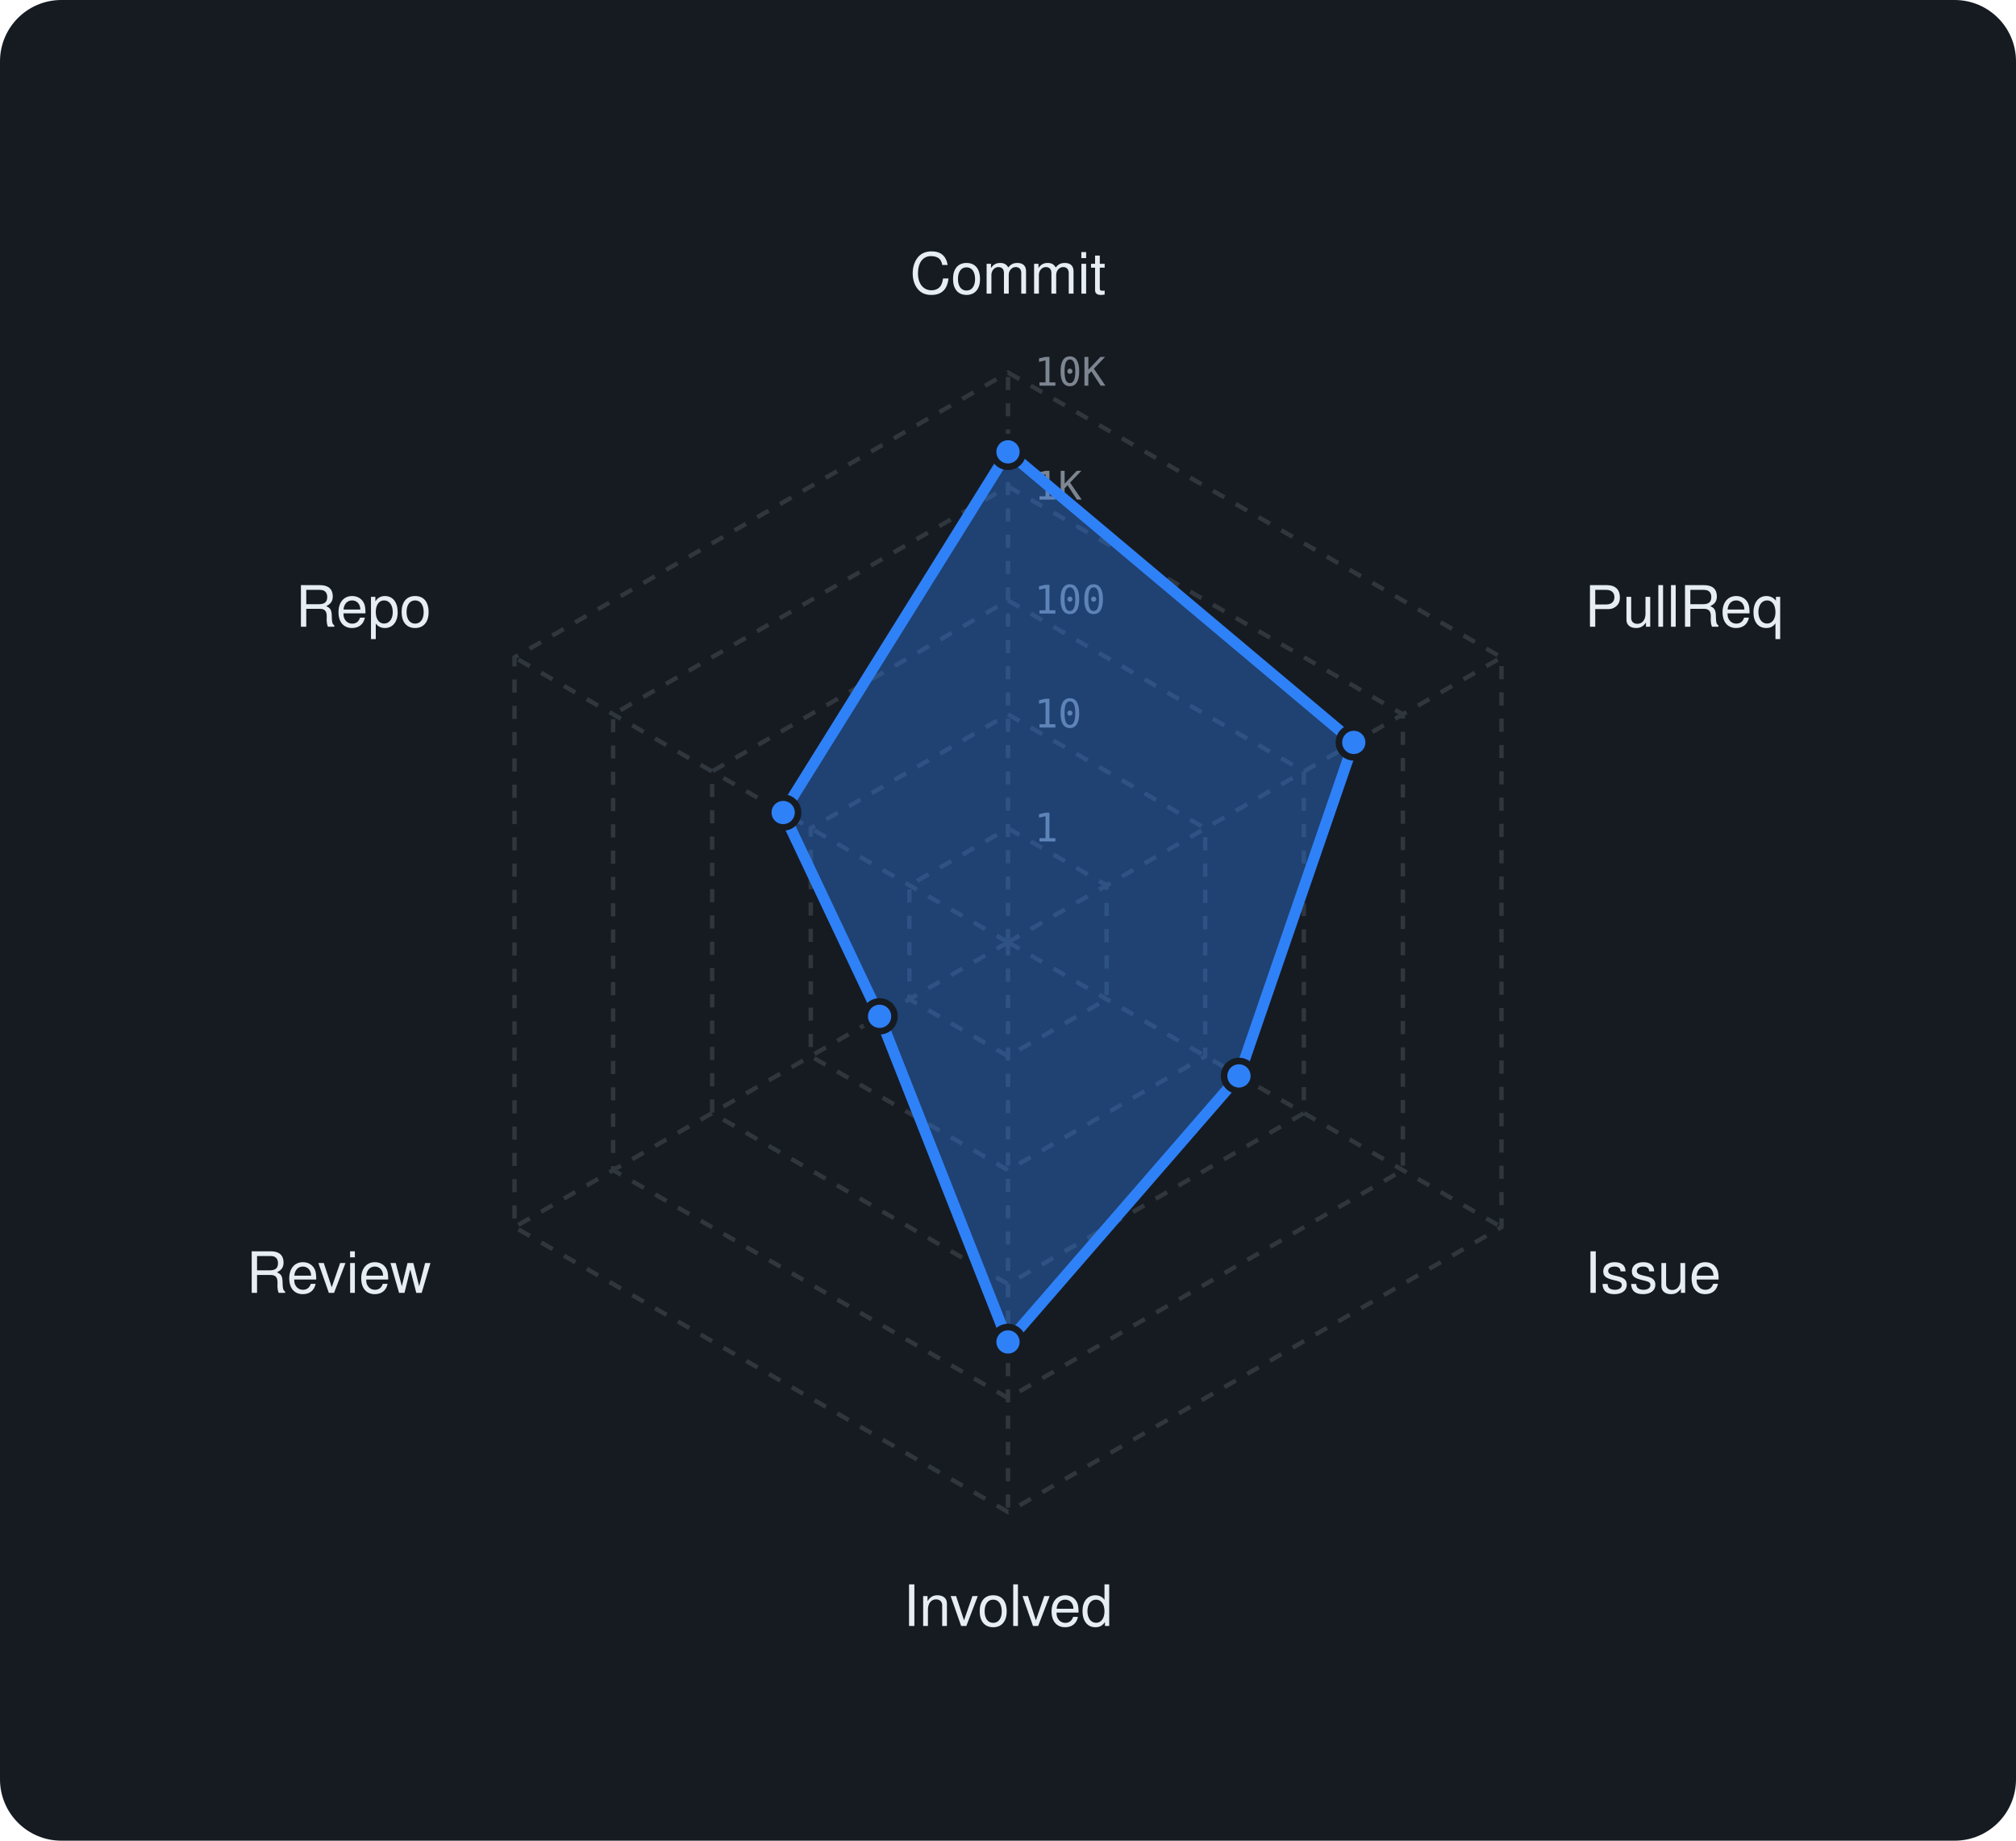
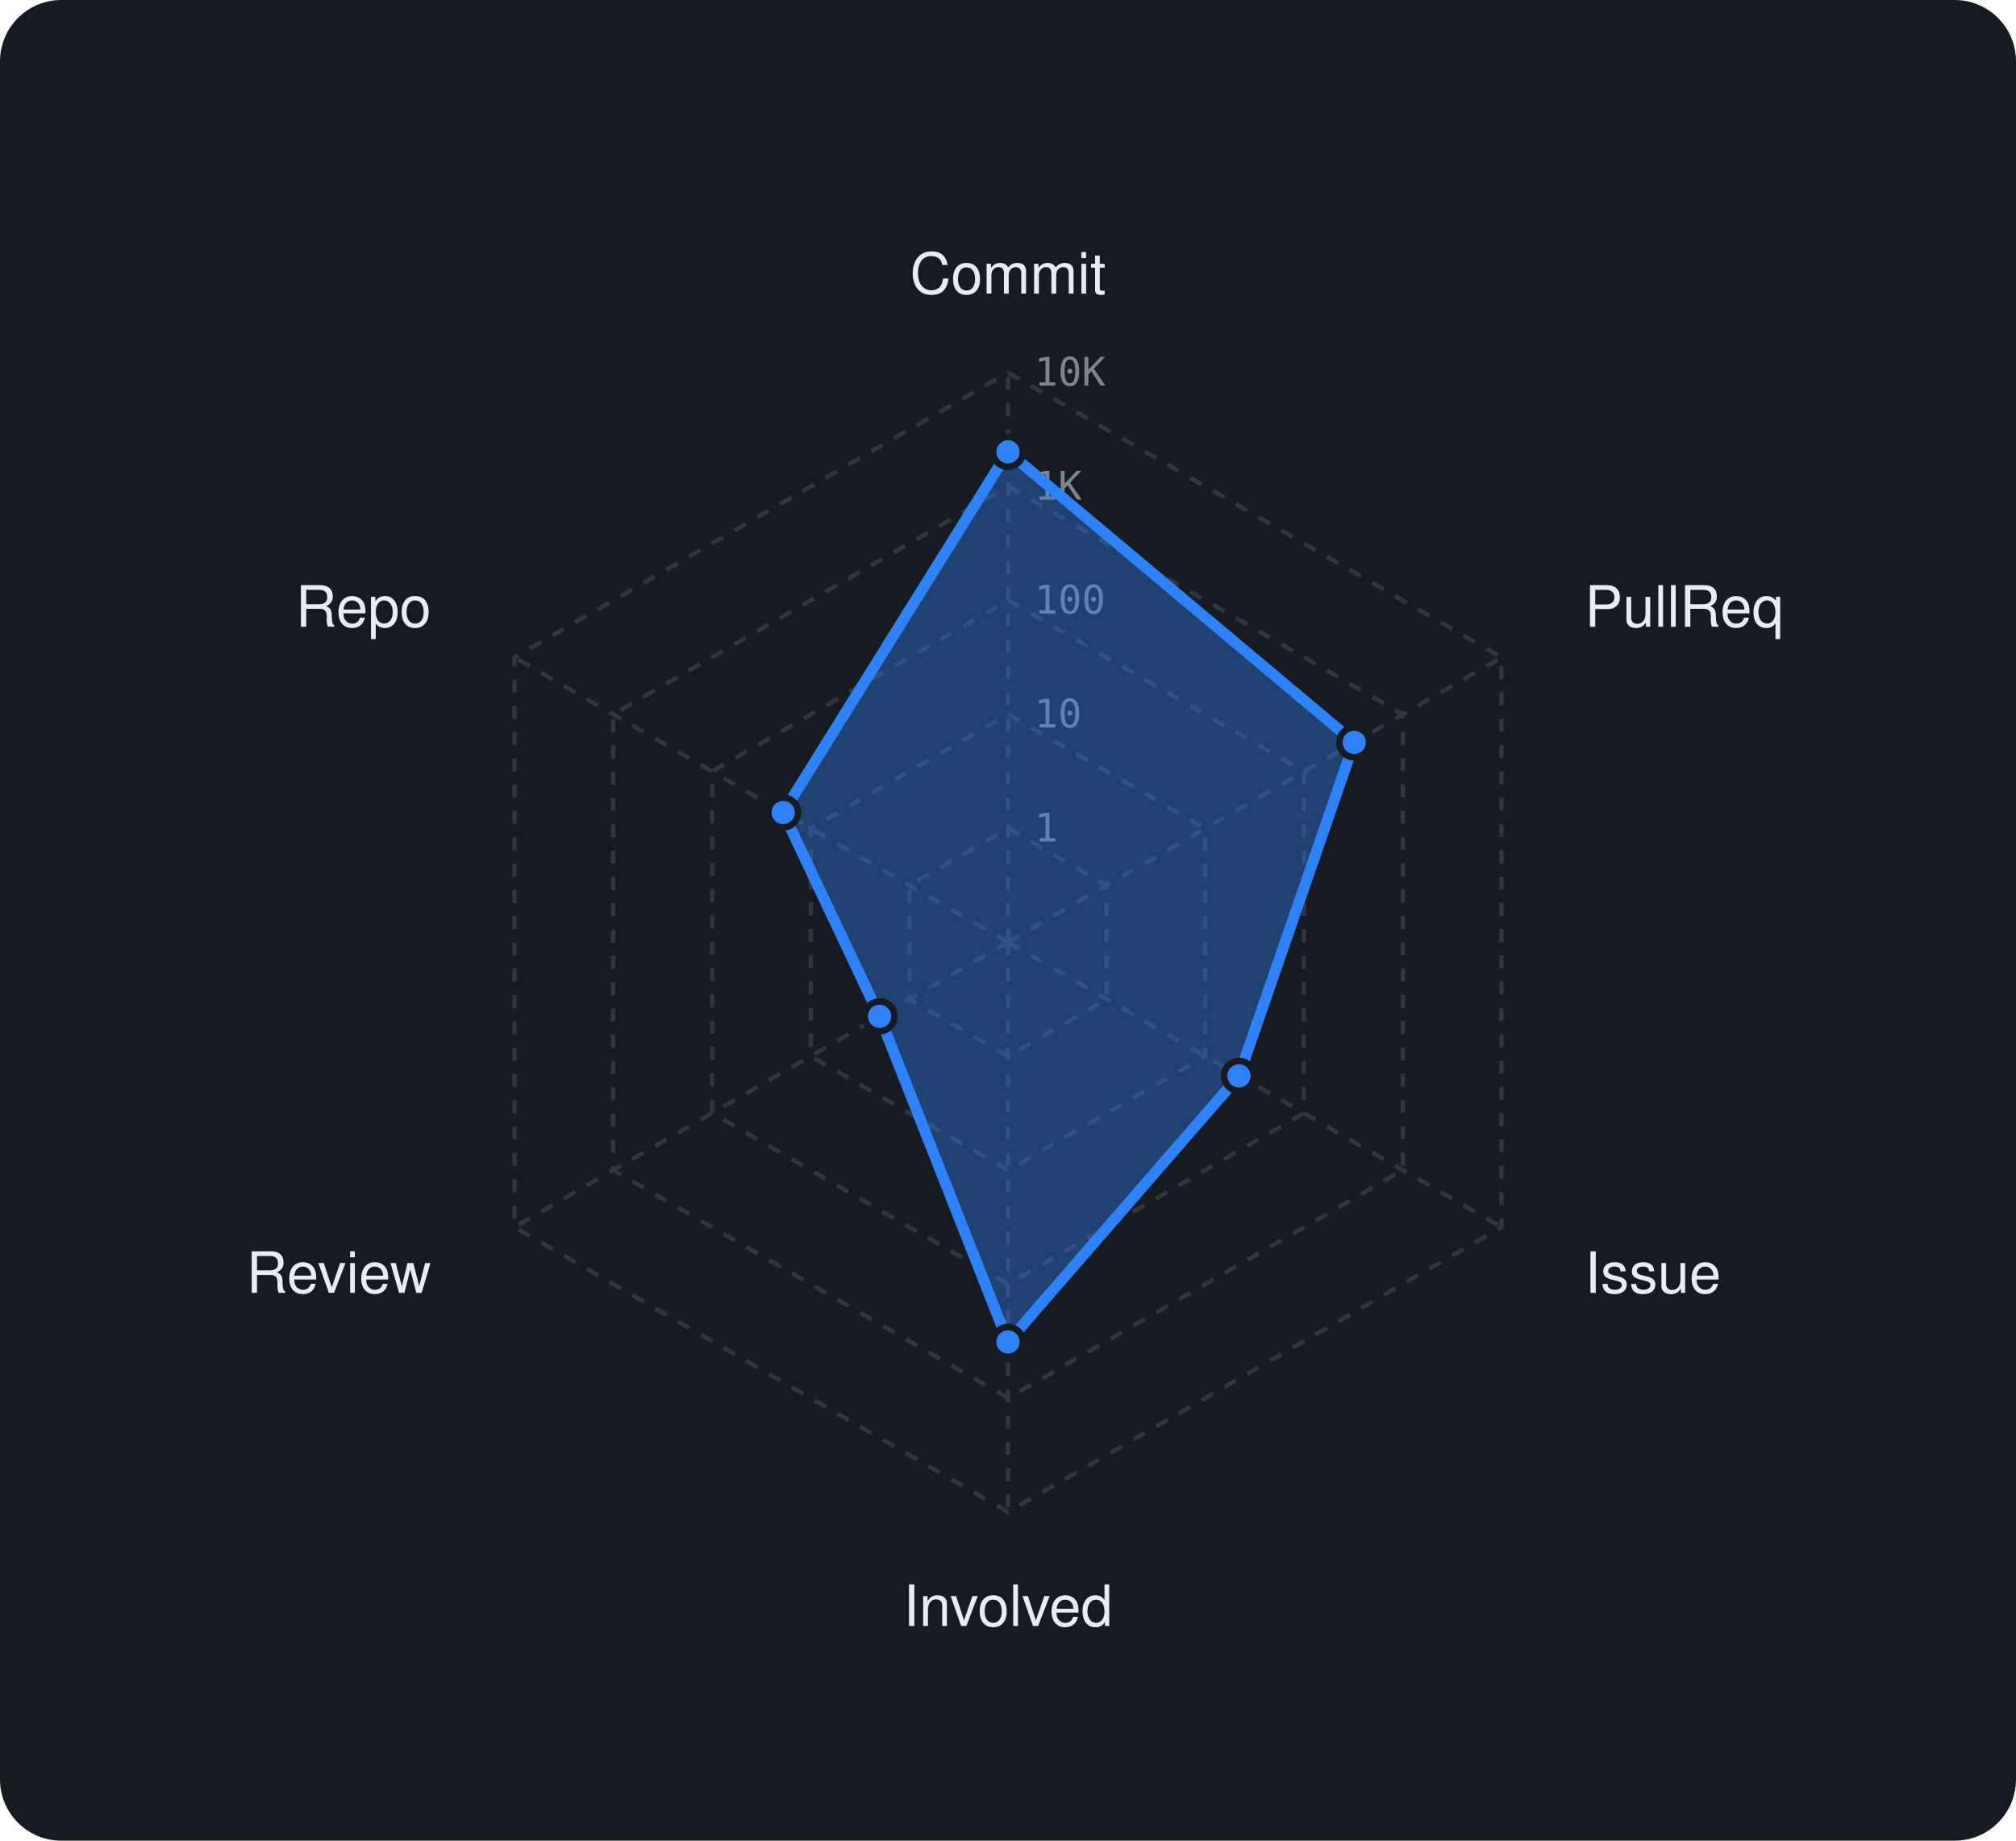
<svg xmlns="http://www.w3.org/2000/svg" viewBox="0 0 460 420" width="460" height="420" font-family="-apple-system,BlinkMacSystemFont,'Segoe UI',Helvetica,Arial,sans-serif">
  <rect width="460" height="420" rx="14" fill="#161b22" />
  <polygon points="230,189 252.5,202 252.5,228 230,241 207.5,228 207.5,202" fill="none" stroke="#30363d" stroke-width="1" stroke-dasharray="3 3" />
  <polygon points="230,163 275,189 275,241 230,267 185,241 185,189" fill="none" stroke="#30363d" stroke-width="1" stroke-dasharray="3 3" />
  <polygon points="230,137 297.5,176 297.5,254 230,293 162.5,254 162.5,176" fill="none" stroke="#30363d" stroke-width="1" stroke-dasharray="3 3" />
  <polygon points="230,111 320.1,163 320.1,267 230,319 139.9,267 139.9,163" fill="none" stroke="#30363d" stroke-width="1" stroke-dasharray="3 3" />
  <polygon points="230,85 342.6,150 342.6,280 230,345 117.4,280 117.4,150" fill="none" stroke="#30363d" stroke-width="1" stroke-dasharray="3 3" />
  <line x1="230" y1="215" x2="230" y2="85" stroke="#30363d" stroke-width="1" stroke-dasharray="3 3" />
  <line x1="230" y1="215" x2="342.6" y2="150" stroke="#30363d" stroke-width="1" stroke-dasharray="3 3" />
  <line x1="230" y1="215" x2="342.6" y2="280" stroke="#30363d" stroke-width="1" stroke-dasharray="3 3" />
  <line x1="230" y1="215" x2="230" y2="345" stroke="#30363d" stroke-width="1" stroke-dasharray="3 3" />
  <line x1="230" y1="215" x2="117.4" y2="280" stroke="#30363d" stroke-width="1" stroke-dasharray="3 3" />
  <line x1="230" y1="215" x2="117.4" y2="150" stroke="#30363d" stroke-width="1" stroke-dasharray="3 3" />
  <text x="236" y="192.0" font-size="9" font-family="monospace" fill="#7d8590">1</text>
  <text x="236" y="166.0" font-size="9" font-family="monospace" fill="#7d8590">10</text>
  <text x="236" y="140.0" font-size="9" font-family="monospace" fill="#7d8590">100</text>
  <text x="236" y="114.0" font-size="9" font-family="monospace" fill="#7d8590">1K</text>
  <text x="236" y="88.0" font-size="9" font-family="monospace" fill="#7d8590">10K</text>
  <text x="230.0" y="67.0" text-anchor="middle" font-size="13" fill="#e6edf3">Commit</text>
  <text x="361.6" y="143.0" text-anchor="start" font-size="13" fill="#e6edf3">PullReq</text>
  <text x="361.6" y="295.0" text-anchor="start" font-size="13" fill="#e6edf3">Issue</text>
  <text x="230.0" y="371.0" text-anchor="middle" font-size="13" fill="#e6edf3">Involved</text>
  <text x="98.4" y="295.0" text-anchor="end" font-size="13" fill="#e6edf3">Review</text>
  <text x="98.4" y="143.0" text-anchor="end" font-size="13" fill="#e6edf3">Repo</text>
-   <polygon points="230,103.1 308.9,169.4 282.7,245.5 230,306.2 200.7,231.9 178.7,185.4" fill="rgba(47,129,247,0.38)" stroke="#2f81f7" stroke-width="2.5" stroke-linejoin="round" />
+   <polygon points="230,103.1 309,169.4 282.7,245.5 230,306.2 200.7,231.9 178.7,185.4" fill="rgba(47,129,247,0.38)" stroke="#2f81f7" stroke-width="2.5" stroke-linejoin="round" />
  <circle cx="230" cy="103.1" r="3.4" fill="#2f81f7" stroke="#161b22" stroke-width="1.5" />
-   <circle cx="308.9" cy="169.4" r="3.4" fill="#2f81f7" stroke="#161b22" stroke-width="1.5" />
+   <circle cx="309" cy="169.4" r="3.4" fill="#2f81f7" stroke="#161b22" stroke-width="1.5" />
  <circle cx="282.7" cy="245.5" r="3.4" fill="#2f81f7" stroke="#161b22" stroke-width="1.5" />
  <circle cx="230" cy="306.2" r="3.4" fill="#2f81f7" stroke="#161b22" stroke-width="1.5" />
  <circle cx="200.7" cy="231.9" r="3.4" fill="#2f81f7" stroke="#161b22" stroke-width="1.5" />
  <circle cx="178.7" cy="185.4" r="3.4" fill="#2f81f7" stroke="#161b22" stroke-width="1.5" />
</svg>
